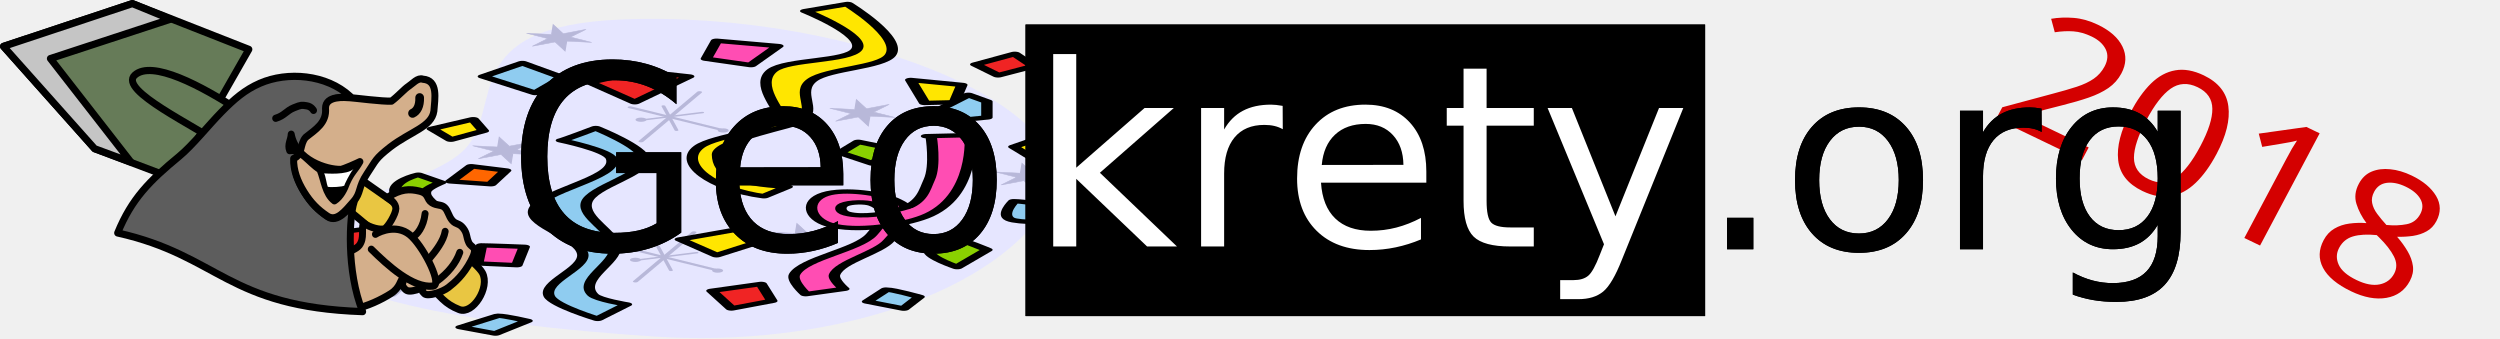
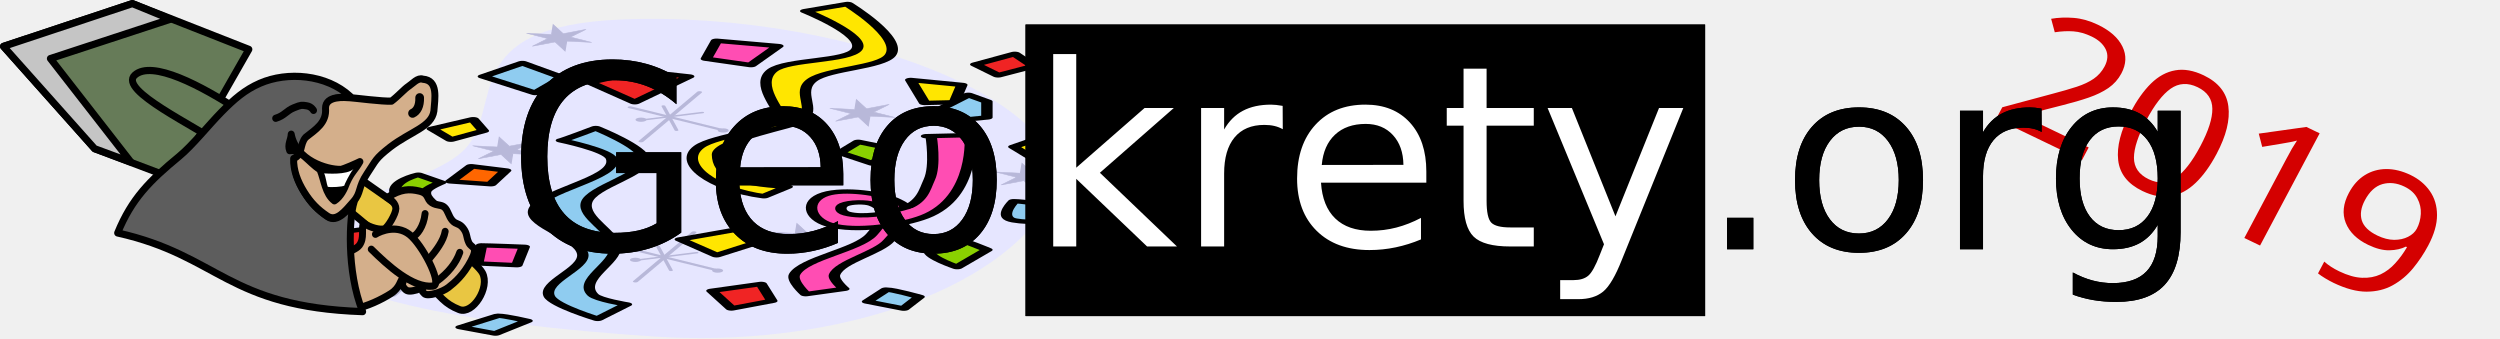
<svg xmlns="http://www.w3.org/2000/svg" version="1.0" width="305.36" height="41.296" id="svg2">
  <defs id="defs4">
    </defs>
  <text xml:space="preserve" style="font-style:normal;font-weight:normal;line-height:0%;font-family:sans-serif;letter-spacing:0px;word-spacing:0px;fill:#000000;fill-opacity:1;stroke:none" x="207.646" y="-98.561" id="text3753" transform="matrix(0.9598712,0.4613252,-0.4408197,0.8299434,0,0)">
-     <tspan id="tspan3755" x="207.646" y="-98.561" style="font-size:23.136px;line-height:1.25;font-family:sans-serif;fill:#d40000">2018</tspan>
+     <tspan id="tspan3755" x="207.646" y="-98.561" style="font-size:23.136px;line-height:1.25;font-family:sans-serif;fill:#d40000">2019</tspan>
  </text>
  <g id="g3832" transform="matrix(0.03451292,0,0,0.01313054,37.24949,0.2215884)">
    <path id="path3873" d="M 1119.271,164.475 C 1960.652,73.882 2844.431,1056.429 2620.409,1928.97 2407.057,2759.95 1819.984,3215.733 1237.782,3114.079 570.732,2997.612 1.278,2746.534 0.001,2238.416 -0.868,1892.664 449.944,1694.95 566.22,1369.336 706.422,976.721 534.364,227.453 1119.271,164.475 Z" style="fill:#e6e6ff;fill-opacity:1;stroke:none" />
    <g transform="matrix(2.744273,0,0,2.744273,-2146.363,477.7663)" id="g3837">
      <path id="path3839" d="m 1194.307,658.536 115.359,74.644" style="fill:#b8b8d9;fill-opacity:1;stroke:#b8b8d9;stroke-width:6.567;stroke-linecap:round;stroke-linejoin:round;stroke-miterlimit:4;stroke-dasharray:none;stroke-opacity:1" />
      <path id="path3841" d="m 1283.795,607.218 -75.492,166.677" style="fill:#b8b8d9;fill-opacity:1;stroke:#b8b8d9;stroke-width:6.567;stroke-linecap:round;stroke-linejoin:round;stroke-miterlimit:4;stroke-dasharray:none;stroke-opacity:1" />
      <path id="path3843" d="m 1237.143,654.295 16.965,81.854" style="fill:#b8b8d9;fill-opacity:1;stroke:#b8b8d9;stroke-width:4.967;stroke-linecap:round;stroke-linejoin:round;stroke-miterlimit:4;stroke-dasharray:none;stroke-opacity:1" />
      <path id="path3845" d="m 1287.188,676.349 -72.948,23.75" style="fill:#b8b8d9;fill-opacity:1;stroke:#b8b8d9;stroke-width:4.967;stroke-linecap:round;stroke-linejoin:round;stroke-miterlimit:4;stroke-dasharray:none;stroke-opacity:1" />
      <circle transform="translate(-521.6612,4.241148)" id="path3847" style="fill:#b8b8d9;fill-opacity:1;stroke:#b8b8d9;stroke-width:4.967;stroke-linecap:round;stroke-linejoin:round;stroke-miterlimit:4;stroke-dasharray:none;stroke-dashoffset:0;stroke-opacity:1" cx="1729.964" cy="696.282" r="4.665" />
      <circle style="fill:#b8b8d9;fill-opacity:1;stroke:#b8b8d9;stroke-width:4.967;stroke-linecap:round;stroke-linejoin:round;stroke-miterlimit:4;stroke-dasharray:none;stroke-dashoffset:0;stroke-opacity:1" id="path3849" transform="translate(-415.6325,40.71502)" cx="1729.964" cy="696.282" r="4.665" />
    </g>
    <g transform="matrix(2.744273,0,0,2.744273,-2126.611,-825.8533)" id="g3851">
      <path style="fill:#b8b8d9;fill-opacity:1;stroke:#b8b8d9;stroke-width:6.567;stroke-linecap:round;stroke-linejoin:round;stroke-miterlimit:4;stroke-dasharray:none;stroke-opacity:1" d="m 1194.307,658.536 115.359,74.644" id="path3853" />
      <path style="fill:#b8b8d9;fill-opacity:1;stroke:#b8b8d9;stroke-width:6.567;stroke-linecap:round;stroke-linejoin:round;stroke-miterlimit:4;stroke-dasharray:none;stroke-opacity:1" d="m 1283.795,607.218 -75.492,166.677" id="path3855" />
      <path style="fill:#b8b8d9;fill-opacity:1;stroke:#b8b8d9;stroke-width:4.967;stroke-linecap:round;stroke-linejoin:round;stroke-miterlimit:4;stroke-dasharray:none;stroke-opacity:1" d="m 1237.143,654.295 16.965,81.854" id="path3857" />
      <path style="fill:#b8b8d9;fill-opacity:1;stroke:#b8b8d9;stroke-width:4.967;stroke-linecap:round;stroke-linejoin:round;stroke-miterlimit:4;stroke-dasharray:none;stroke-opacity:1" d="m 1287.188,676.349 -72.948,23.75" id="path3859" />
      <circle style="fill:#b8b8d9;fill-opacity:1;stroke:#b8b8d9;stroke-width:4.967;stroke-linecap:round;stroke-linejoin:round;stroke-miterlimit:4;stroke-dasharray:none;stroke-dashoffset:0;stroke-opacity:1" id="path3861" transform="translate(-521.6612,4.241148)" cx="1729.964" cy="696.282" r="4.665" />
      <circle transform="translate(-415.6325,40.71502)" id="path3863" style="fill:#b8b8d9;fill-opacity:1;stroke:#b8b8d9;stroke-width:4.967;stroke-linecap:round;stroke-linejoin:round;stroke-miterlimit:4;stroke-dasharray:none;stroke-dashoffset:0;stroke-opacity:1" cx="1729.964" cy="696.282" r="4.665" />
    </g>
    <path id="path2987" d="m 1772.299,85.928 147.955,-65.758 c 0,0 198.026,316.723 151.243,476.745 -33.627,115.022 -219.943,124.332 -276.183,230.153 -59.969,112.837 18.504,270.061 -38.633,381.396 -25.782,50.238 -298.076,172.891 -296.733,313.172 1.813,189.335 67.475,275.401 246.592,298.376 l -82.197,88.773 c -182.228,-63.394 -308.042,-306.368 -230.153,-458.661 58.623,-114.622 276.185,-150.308 286.047,-284.403 3.888,-52.869 -90.085,-299.724 -26.303,-427.426 C 1707.312,531.423 1922.604,556.514 1953.133,441.021 1987.079,312.603 1772.299,85.928 1772.299,85.928 Z" style="fill:#ffe600;fill-opacity:1;stroke:#000000;stroke-width:40.341;stroke-linecap:round;stroke-linejoin:round;stroke-miterlimit:4;stroke-dasharray:none;stroke-opacity:1" />
    <path id="path2989" d="m 907.582,1289.298 c 13.152,-6.576 121.652,-115.076 121.652,-115.076 0,0 166.801,175.043 170.97,286.047 5.702,151.833 -187.128,256.682 -203.849,407.699 -15.533,140.288 97.097,269.924 101.925,410.987 5.177,151.266 -134.531,306.39 -78.909,447.154 18.124,45.867 118.364,88.773 118.364,88.773 l -101.925,134.804 c 0,0 -153.523,-121.75 -170.971,-210.425 -26.305,-133.694 126.267,-255.232 118.364,-391.26 -8.455,-145.534 -182.01,-255.55 -174.258,-401.123 9.918,-186.244 302.951,-302.032 276.183,-486.608 -11.792,-81.31 -177.546,-170.97 -177.546,-170.97 z" style="fill:#8fccf0;fill-opacity:1;stroke:#000000;stroke-width:40.341;stroke-linecap:round;stroke-linejoin:round;stroke-miterlimit:4;stroke-dasharray:none;stroke-opacity:1" />
    <path id="path2993" d="m 2143.831,727.068 180.834,46.031 -26.303,161.107 -105.213,6.576 z" style="fill:#ffe600;fill-opacity:1;stroke:#000000;stroke-width:40.341;stroke-linecap:round;stroke-linejoin:round;stroke-miterlimit:4;stroke-dasharray:none;stroke-opacity:1" />
    <path id="path2995" d="m 2347.68,865.159 65.758,62.47 v 147.955 l -141.379,36.167 -13.152,-128.228 z" style="fill:#8fccf0;fill-opacity:1;stroke:#000000;stroke-width:40.341;stroke-linecap:round;stroke-linejoin:round;stroke-miterlimit:4;stroke-dasharray:none;stroke-opacity:1" />
    <path id="path2997" d="m 2373.983,582.4 138.092,-98.637 65.758,115.076 -124.94,85.485 z" style="fill:#f02424;fill-opacity:1;stroke:#000000;stroke-width:40.341;stroke-linecap:round;stroke-linejoin:round;stroke-miterlimit:4;stroke-dasharray:none;stroke-opacity:1" />
    <path id="path2999" d="m 2620.576,1246.555 95.349,108.501 -141.379,98.637 -65.758,-105.213 z" style="fill:#ffe600;fill-opacity:1;stroke:#000000;stroke-width:40.341;stroke-linecap:round;stroke-linejoin:round;stroke-miterlimit:4;stroke-dasharray:none;stroke-opacity:1" />
    <path id="path3001" d="m 2886.895,1286.01 138.092,65.758 -98.637,144.667 -118.364,-98.637 z" style="fill:#ff6600;fill-opacity:1;stroke:#000000;stroke-width:40.341;stroke-linecap:round;stroke-linejoin:round;stroke-miterlimit:4;stroke-dasharray:none;stroke-opacity:1" />
    <path id="path3003" d="m 1456.661,362.111 217.001,49.318 -95.349,177.546 -157.819,-59.182 z" style="fill:#ff4db3;fill-opacity:1;stroke:#000000;stroke-width:40.341;stroke-linecap:round;stroke-linejoin:round;stroke-miterlimit:4;stroke-dasharray:none;stroke-opacity:1" />
    <path id="path3005" d="m 1187.053,644.87 170.97,49.319 -190.698,240.016 -157.819,-184.122 z" style="fill:#f02424;fill-opacity:1;stroke:#000000;stroke-width:40.341;stroke-linecap:round;stroke-linejoin:round;stroke-miterlimit:4;stroke-dasharray:none;stroke-opacity:1" />
    <path id="path3007" d="M 769.491,569.249 910.87,704.053 815.521,848.72 631.399,694.189 Z" style="fill:#8fccf0;fill-opacity:1;stroke:#000000;stroke-width:40.341;stroke-linecap:round;stroke-linejoin:round;stroke-miterlimit:4;stroke-dasharray:none;stroke-opacity:1" />
    <path id="path3009" d="M 595.232,1092.024 631.399,1200.525 516.323,1282.722 450.565,1180.797 Z" style="fill:#ffe600;fill-opacity:1;stroke:#000000;stroke-width:40.341;stroke-linecap:round;stroke-linejoin:round;stroke-miterlimit:4;stroke-dasharray:none;stroke-opacity:1" />
    <path id="path3011" d="m 588.657,1529.314 121.652,39.455 -52.606,128.228 -141.379,-26.303 z" style="fill:#ff6600;fill-opacity:1;stroke:#000000;stroke-width:40.341;stroke-linecap:round;stroke-linejoin:round;stroke-miterlimit:4;stroke-dasharray:none;stroke-opacity:1" />
    <path id="path3013" d="m 401.247,1608.224 78.909,72.334 c 0,0 -47.428,50.082 -52.606,82.197 -9.182,56.946 34.79,110.552 42.743,167.683 5.593,40.178 -12.293,84.198 3.288,121.652 12.502,30.053 67.371,70.684 67.371,70.684 l -72.264,88.757 c 0,0 -50.047,-53.944 -64.128,-87.148 -15.39,-36.289 -11.072,-78.142 -19.752,-116.592 -17.692,-78.369 -52.818,-111.337 -65.738,-231.884 -11.891,-110.954 82.177,-167.683 82.177,-167.683 z" style="fill:#8ad100;fill-opacity:1;stroke:#000000;stroke-width:40.341;stroke-linecap:round;stroke-linejoin:round;stroke-miterlimit:4;stroke-dasharray:none;stroke-opacity:1" />
    <path id="path3015" d="m 276.307,2091.544 72.334,118.364 -207.137,95.349 v -167.683 z" style="fill:#f02424;fill-opacity:1;stroke:#000000;stroke-width:40.341;stroke-linecap:round;stroke-linejoin:round;stroke-miterlimit:4;stroke-dasharray:none;stroke-opacity:1" />
    <path id="path3017" d="m 624.824,2265.802 c 26.303,0 151.243,13.152 151.243,13.152 l -26.303,170.97 -138.092,-16.439 z" style="fill:#ff4db3;fill-opacity:1;stroke:#000000;stroke-width:40.341;stroke-linecap:round;stroke-linejoin:round;stroke-miterlimit:4;stroke-dasharray:none;stroke-opacity:1" />
    <path id="path3019" d="m 1328.433,2209.908 213.713,-98.637 52.606,131.516 -138.092,115.076 z" style="fill:#ffe600;fill-opacity:1;stroke:#000000;stroke-width:40.341;stroke-linecap:round;stroke-linejoin:round;stroke-miterlimit:4;stroke-dasharray:none;stroke-opacity:1" />
    <path id="path3021" d="m 1958.065,1302.449 120.008,64.114 -69.046,138.092 -115.076,-100.281 z" style="fill:#8ad100;fill-opacity:1;stroke:#000000;stroke-width:40.341;stroke-linecap:round;stroke-linejoin:round;stroke-miterlimit:4;stroke-dasharray:none;stroke-opacity:1" />
    <path id="path3023" d="m 1614.48,2624.183 37.811,157.858 -143.064,70.641 -68.962,-164.421 z" style="fill:#f02424;fill-opacity:1;stroke:#000000;stroke-width:40.341;stroke-linecap:round;stroke-linejoin:round;stroke-miterlimit:4;stroke-dasharray:none;stroke-opacity:1" />
    <path style="fill:#8fccf0;fill-opacity:1;stroke:#000000;stroke-width:40.341;stroke-linecap:round;stroke-linejoin:round;stroke-miterlimit:4;stroke-dasharray:none;stroke-opacity:1" d="m 2508.787,1854.816 c 26.303,0 113.405,29.315 144.659,69.115 35.612,45.349 -1.613,123.237 -1.613,123.237 0,0 -126.797,11.17 -156.197,-24.669 -35.559,-43.347 13.152,-167.683 13.152,-167.683 z" id="path3793" />
    <path id="path3795" d="m 2298.435,2206.596 c 26.303,0 115.031,100.389 115.031,100.389 l -105.31,161.095 c 0,0 -101.27,-90.057 -98.588,-149.764 2.135,-47.536 88.867,-111.719 88.867,-111.719 z" style="fill:#8ad100;fill-opacity:1;stroke:#000000;stroke-width:40.341;stroke-linecap:round;stroke-linejoin:round;stroke-miterlimit:4;stroke-dasharray:none;stroke-opacity:1" />
    <path style="fill:#8fccf0;fill-opacity:1;stroke:#000000;stroke-width:40.341;stroke-linecap:round;stroke-linejoin:round;stroke-miterlimit:4;stroke-dasharray:none;stroke-opacity:1" d="m 2056.74,2676.81 c 26.303,0 116.677,67.469 116.677,67.469 l -54.285,110.069 -128.216,-65.819 z" id="path3797" />
    <path id="path3799" d="m 682.474,2920.139 c 26.303,0 103.51,47.717 103.51,47.717 l -111.894,118.299 -121.632,-59.235 z" style="fill:#8fccf0;fill-opacity:1;stroke:#000000;stroke-width:40.341;stroke-linecap:round;stroke-linejoin:round;stroke-miterlimit:4;stroke-dasharray:none;stroke-opacity:1" />
    <g transform="matrix(2.744273,0,0,2.744273,98.76037,10.3068)" id="g3809">
      <path style="fill:#ff4db3;fill-opacity:1;stroke:#000000;stroke-width:14.7;stroke-linecap:round;stroke-linejoin:round;stroke-miterlimit:4;stroke-dasharray:none;stroke-opacity:1" d="m 765.582,451.681 56.31,-3.594 c 0,0 7.551,209.651 -58.707,276.76 -29.338,29.715 -88.857,52.688 -122.206,27.556 -27.793,-20.945 -32.762,-81.997 -5.99,-104.234 24.365,-20.238 73.632,-2.858 92.253,22.764 7.253,9.98 9.715,12.071 10.732,24.271 0.502,6.016 -0.73,21.228 -2.054,34.169 -0.715,6.989 -1.456,13.315 -1.966,17.172 -3.527,26.694 -9.427,35.701 -16.297,57.377 -13.803,43.548 -63.93,72.233 -70.688,117.413 -2.436,16.285 11.981,47.924 11.981,47.924 l -49.122,17.971 c 0,0 -19.172,-44.729 -14.377,-67.093 11.739,-54.749 81.691,-82.279 99.442,-135.385 10.888,-32.576 26.118,-79.398 1.198,-103.036 -9.001,-8.538 -29.211,-7.144 -37.141,2.396 -6.428,7.733 -4.596,24.118 3.594,29.952 19.969,14.226 53.518,0.665 71.886,-15.575 26.304,-23.258 28.588,-64.874 34.745,-99.442 8.545,-47.974 2.396,-146.167 2.396,-146.167 l -5.242,-1.348 z" id="path2991" />
      <path style="fill:#ff4db3;fill-opacity:1;stroke:#ff4db3;stroke-width:13.615;stroke-linecap:butt;stroke-linejoin:miter;stroke-miterlimit:4;stroke-dasharray:none;stroke-opacity:1" d="m 706.907,729.506 14.512,-6.789 19.261,-13.747 -3.577,18.913 -21.101,12.769 -11.503,3.338 1.001,-6.888 z" id="path3801" />
    </g>
    <g transform="matrix(2.744273,0,0,2.744273,-3002.274,609.4451)" id="g3825">
      <path style="fill:#b8b8d9;fill-opacity:1;stroke:#b8b8d9;stroke-width:6.567;stroke-linecap:round;stroke-linejoin:round;stroke-miterlimit:4;stroke-dasharray:none;stroke-opacity:1" d="m 1194.307,658.536 115.359,74.644" id="path3813" />
      <path style="fill:#b8b8d9;fill-opacity:1;stroke:#b8b8d9;stroke-width:6.567;stroke-linecap:round;stroke-linejoin:round;stroke-miterlimit:4;stroke-dasharray:none;stroke-opacity:1" d="m 1283.795,607.218 -75.492,166.677" id="path3815" />
      <path style="fill:#b8b8d9;fill-opacity:1;stroke:#b8b8d9;stroke-width:4.967;stroke-linecap:round;stroke-linejoin:round;stroke-miterlimit:4;stroke-dasharray:none;stroke-opacity:1" d="m 1237.143,654.295 16.965,81.854" id="path3817" />
      <path style="fill:#b8b8d9;fill-opacity:1;stroke:#b8b8d9;stroke-width:4.967;stroke-linecap:round;stroke-linejoin:round;stroke-miterlimit:4;stroke-dasharray:none;stroke-opacity:1" d="m 1287.188,676.349 -72.948,23.75" id="path3819" />
      <circle style="fill:#b8b8d9;fill-opacity:1;stroke:#b8b8d9;stroke-width:4.967;stroke-linecap:round;stroke-linejoin:round;stroke-miterlimit:4;stroke-dasharray:none;stroke-dashoffset:0;stroke-opacity:1" id="path3821" transform="translate(-521.6612,4.241148)" cx="1729.964" cy="696.282" r="4.665" />
      <circle transform="translate(-415.6325,40.71502)" id="path3823" style="fill:#b8b8d9;fill-opacity:1;stroke:#b8b8d9;stroke-width:4.967;stroke-linecap:round;stroke-linejoin:round;stroke-miterlimit:4;stroke-dasharray:none;stroke-dashoffset:0;stroke-opacity:1" cx="1729.964" cy="696.282" r="4.665" />
    </g>
    <path transform="matrix(2.744273,0,0,2.744273,-3687.004,97.5439)" d="m 1993.099,804.715 -12.505,-30.114 -29.422,14.564 19.827,-25.887 -27.324,-18.198 32.332,4.227 2.098,-32.762 12.505,30.114 29.422,-14.564 -19.827,25.887 27.324,18.198 -32.332,-4.227 z" id="path3833" style="fill:#b8b8d9;fill-opacity:1;stroke:#b8b8d9;stroke-width:1.6;stroke-linecap:butt;stroke-linejoin:miter;stroke-miterlimit:4;stroke-dasharray:none;stroke-dashoffset:0;stroke-opacity:1" />
    <path style="fill:#b8b8d9;fill-opacity:1;stroke:#b8b8d9;stroke-width:1.6;stroke-linecap:butt;stroke-linejoin:miter;stroke-miterlimit:4;stroke-dasharray:none;stroke-dashoffset:0;stroke-opacity:1" id="path3865" d="m 1993.099,804.715 -12.505,-30.114 -29.422,14.564 19.827,-25.887 -27.324,-18.198 32.332,4.227 2.098,-32.762 12.505,30.114 29.422,-14.564 -19.827,25.887 27.324,18.198 -32.332,-4.227 z" transform="matrix(2.744273,0,0,2.744273,-2890.347,-462.0908)" />
    <path transform="matrix(2.744273,0,0,2.744273,-3476.318,-1054.645)" d="m 1993.099,804.715 -12.505,-30.114 -29.422,14.564 19.827,-25.887 -27.324,-18.198 32.332,4.227 2.098,-32.762 12.505,30.114 29.422,-14.564 -19.827,25.887 27.324,18.198 -32.332,-4.227 z" id="path3867" style="fill:#b8b8d9;fill-opacity:1;stroke:#b8b8d9;stroke-width:1.6;stroke-linecap:butt;stroke-linejoin:miter;stroke-miterlimit:4;stroke-dasharray:none;stroke-dashoffset:0;stroke-opacity:1" />
    <path style="fill:#b8b8d9;fill-opacity:1;stroke:#b8b8d9;stroke-width:1.6;stroke-linecap:butt;stroke-linejoin:miter;stroke-miterlimit:4;stroke-dasharray:none;stroke-dashoffset:0;stroke-opacity:1" id="path3869" d="m 1993.099,804.715 -12.505,-30.114 -29.422,14.564 19.827,-25.887 -27.324,-18.198 32.332,4.227 2.098,-32.762 12.505,30.114 29.422,-14.564 -19.827,25.887 27.324,18.198 -32.332,-4.227 z" transform="matrix(2.744273,0,0,2.744273,-4740.434,-705.6965)" />
    <path transform="matrix(2.744273,0,0,2.744273,-4549.5,-1752.543)" d="m 1993.099,804.715 -12.505,-30.114 -29.422,14.564 19.827,-25.887 -27.324,-18.198 32.332,4.227 2.098,-32.762 12.505,30.114 29.422,-14.564 -19.827,25.887 27.324,18.198 -32.332,-4.227 z" id="path3871" style="fill:#b8b8d9;fill-opacity:1;stroke:#b8b8d9;stroke-width:1.6;stroke-linecap:butt;stroke-linejoin:miter;stroke-miterlimit:4;stroke-dasharray:none;stroke-dashoffset:0;stroke-opacity:1" />
  </g>
  <g id="g3042" transform="translate(-2.389317,-0.3841274)">
    <g transform="matrix(1.354079,0,0,1.34493,40.48273,95.52457)" id="g2490">
      <rect style="fill:#000000;fill-opacity:1;fill-rule:nonzero;stroke:none" id="rect3251" y="-68.512" x="64.376" height="26.478" width="61.3" />
      <path style="font-style:normal;font-weight:normal;font-size:22.949px;font-family:'Bitstream Vera Sans';fill:#000000;fill-opacity:1;stroke:none" d="m 31.102,-50.457 v -4.567 h -3.655 v -1.89 h 5.87 v 7.3 c -0.864,0.63 -1.816,1.107 -2.857,1.429 -1.041,0.323 -2.152,0.484 -3.333,0.484 -2.584,-10e-7 -4.605,-0.776 -6.063,-2.329 -1.458,-1.553 -2.187,-3.715 -2.187,-6.486 -1e-6,-2.779 0.729,-4.944 2.187,-6.497 1.458,-1.553 3.479,-2.329 6.063,-2.329 1.078,1.7e-5 2.102,0.137 3.073,0.41 0.971,0.273 1.866,0.676 2.686,1.207 v 2.449 c -0.827,-0.721 -1.706,-1.264 -2.636,-1.629 -0.93,-0.364 -1.909,-0.547 -2.935,-0.547 -2.023,1.7e-5 -3.542,0.581 -4.557,1.742 -1.015,1.162 -1.523,2.893 -1.523,5.193 -4e-6,2.293 0.508,4.02 1.523,5.182 1.015,1.162 2.534,1.742 4.557,1.742 0.79,10e-7 1.495,-0.07 2.115,-0.211 0.62,-0.14 1.178,-0.359 1.672,-0.655 z m 16.833,-4.476 v 1.025 h -9.369 c 0.089,1.443 0.511,2.542 1.268,3.297 0.757,0.755 1.811,1.133 3.162,1.133 0.783,1e-6 1.541,-0.099 2.276,-0.296 0.735,-0.197 1.464,-0.493 2.187,-0.888 v 1.982 c -0.731,0.319 -1.48,0.562 -2.248,0.729 -0.768,0.167 -1.547,0.251 -2.337,0.251 -1.979,-10e-7 -3.546,-0.592 -4.701,-1.777 -1.155,-1.184 -1.733,-2.786 -1.733,-4.806 -10e-7,-2.088 0.548,-3.745 1.645,-4.971 1.096,-1.226 2.575,-1.839 4.435,-1.839 1.669,1.3e-5 2.988,0.552 3.959,1.657 0.971,1.105 1.456,2.606 1.456,4.504 z m -2.038,-0.615 c -0.015,-1.146 -0.327,-2.061 -0.936,-2.745 -0.609,-0.683 -1.416,-1.025 -2.42,-1.025 -1.137,1.2e-5 -2.047,0.33 -2.73,0.991 -0.683,0.661 -1.076,1.591 -1.179,2.79 l 7.265,-0.011 z m 10.189,-3.77 c -1.093,1.2e-5 -1.957,0.438 -2.591,1.315 -0.635,0.877 -0.952,2.078 -0.952,3.604 -3e-6,1.526 0.316,2.728 0.947,3.604 0.631,0.877 1.497,1.315 2.597,1.315 1.085,1e-6 1.945,-0.44 2.58,-1.321 0.635,-0.881 0.952,-2.08 0.952,-3.599 -1e-5,-1.511 -0.317,-2.709 -0.952,-3.593 -0.635,-0.884 -1.495,-1.327 -2.58,-1.327 z m 0,-1.777 c 1.772,1.3e-5 3.164,0.592 4.175,1.777 1.011,1.184 1.517,2.824 1.517,4.92 -1.2e-5,2.088 -0.506,3.726 -1.517,4.914 -1.011,1.188 -2.403,1.782 -4.175,1.782 -1.779,-10e-7 -3.173,-0.594 -4.181,-1.782 -1.008,-1.188 -1.512,-2.826 -1.512,-4.914 -10e-7,-2.095 0.504,-3.735 1.512,-4.92 1.008,-1.184 2.401,-1.777 4.181,-1.777 z" id="text2383" />
      <path style="font-style:normal;font-weight:normal;font-size:40px;font-family:'Bitstream Vera Sans';fill:#ffffff;fill-opacity:1;stroke:none" d="m 66.871,-65.831 h 2.078 v 10.321 l 6.166,-5.424 h 2.639 l -6.671,5.885 6.952,6.693 h -2.695 l -6.39,-6.143 v 6.143 h -2.078 z m 20.709,6.828 c -0.232,-0.135 -0.485,-0.234 -0.758,-0.298 -0.273,-0.064 -0.575,-0.095 -0.904,-0.095 -1.168,10e-6 -2.065,0.38 -2.69,1.14 -0.625,0.76 -0.938,1.851 -0.938,3.274 v 6.626 h -2.078 v -12.578 h 2.078 v 1.954 c 0.434,-0.764 1,-1.331 1.696,-1.701 0.696,-0.371 1.542,-0.556 2.538,-0.556 0.142,2e-5 0.299,0.009 0.472,0.028 0.172,0.019 0.363,0.047 0.573,0.084 z m 12.949,3.841 v 1.011 h -9.501 c 0.09,1.423 0.518,2.506 1.286,3.251 0.767,0.745 1.836,1.117 3.206,1.117 0.794,0 1.563,-0.097 2.308,-0.292 0.745,-0.195 1.484,-0.487 2.218,-0.876 v 1.954 c -0.741,0.314 -1.501,0.554 -2.28,0.719 -0.779,0.165 -1.569,0.247 -2.37,0.247 -2.007,0 -3.596,-0.584 -4.767,-1.752 -1.172,-1.168 -1.758,-2.748 -1.758,-4.739 -10e-7,-2.059 0.556,-3.693 1.668,-4.902 1.112,-1.209 2.611,-1.814 4.498,-1.814 1.692,2e-5 3.03,0.545 4.015,1.634 0.985,1.089 1.477,2.57 1.477,4.442 z m -2.066,-0.606 c -0.015,-1.131 -0.331,-2.033 -0.949,-2.707 -0.618,-0.674 -1.436,-1.011 -2.454,-1.011 -1.153,1e-5 -2.076,0.326 -2.768,0.977 -0.693,0.651 -1.091,1.569 -1.196,2.751 z m 7.502,-8.737 v 3.571 h 4.256 v 1.606 h -4.256 v 6.828 c 0,1.026 0.14,1.685 0.421,1.977 0.281,0.292 0.852,0.438 1.713,0.438 h 2.123 v 1.729 h -2.123 c -1.595,0 -2.695,-0.298 -3.302,-0.893 -0.606,-0.595 -0.91,-1.679 -0.91,-3.251 v -6.828 h -1.516 v -1.606 h 1.516 v -3.571 z m 12.219,17.317 c -0.584,1.497 -1.153,2.474 -1.707,2.931 -0.554,0.457 -1.295,0.685 -2.224,0.685 h -1.651 v -1.729 h 1.213 c 0.569,0 1.011,-0.135 1.325,-0.404 0.314,-0.27 0.663,-0.906 1.044,-1.909 l 0.371,-0.943 -5.087,-12.376 h 2.19 l 3.931,9.838 3.931,-9.838 h 2.19 z" id="text2479" />
      <path style="font-style:normal;font-weight:normal;font-size:23px;font-family:'Bitstream Vera Sans';fill:#000000;fill-opacity:1;stroke:none" d="m 127.656,-50.958 h 2.37 v 2.853 h -2.37 z m 11.904,-8.277 c -1.108,1e-5 -1.984,0.432 -2.628,1.297 -0.644,0.865 -0.966,2.05 -0.966,3.554 -1e-5,1.505 0.32,2.69 0.96,3.554 0.64,0.865 1.518,1.297 2.634,1.297 1.101,0 1.973,-0.434 2.617,-1.303 0.644,-0.868 0.966,-2.051 0.966,-3.549 -2e-5,-1.49 -0.322,-2.671 -0.966,-3.543 -0.644,-0.872 -1.516,-1.308 -2.617,-1.308 z m 0,-1.752 c 1.797,1e-5 3.208,0.584 4.234,1.752 1.026,1.168 1.539,2.785 1.539,4.852 -2e-5,2.059 -0.513,3.674 -1.539,4.846 -1.026,1.172 -2.437,1.758 -4.234,1.758 -1.804,0 -3.218,-0.586 -4.24,-1.758 -1.022,-1.172 -1.533,-2.787 -1.533,-4.846 0,-2.066 0.511,-3.684 1.533,-4.852 1.022,-1.168 2.435,-1.752 4.24,-1.752 z m 16.475,2.235 c -0.232,-0.135 -0.485,-0.234 -0.758,-0.298 -0.273,-0.064 -0.575,-0.095 -0.904,-0.095 -1.168,1e-5 -2.065,0.38 -2.69,1.14 -0.625,0.76 -0.938,1.851 -0.938,3.274 v 6.626 h -2.078 v -12.578 h 2.078 v 1.954 c 0.434,-0.764 1,-1.331 1.696,-1.701 0.696,-0.371 1.542,-0.556 2.538,-0.556 0.142,1e-5 0.299,0.009 0.472,0.028 0.172,0.019 0.363,0.047 0.573,0.084 l 0.011,2.123 z m 10.467,4.211 c -1e-5,-1.497 -0.309,-2.658 -0.927,-3.481 -0.618,-0.824 -1.484,-1.235 -2.6,-1.235 -1.108,1e-5 -1.971,0.412 -2.589,1.235 -0.618,0.824 -0.927,1.984 -0.927,3.481 -1e-5,1.49 0.309,2.647 0.927,3.47 0.618,0.824 1.481,1.235 2.589,1.235 1.116,0 1.982,-0.412 2.6,-1.235 0.618,-0.824 0.926,-1.98 0.927,-3.47 z m 2.066,4.874 c -2e-5,2.141 -0.475,3.734 -1.426,4.779 -0.951,1.044 -2.407,1.567 -4.369,1.567 -0.726,-5e-6 -1.411,-0.054 -2.055,-0.163 -0.644,-0.109 -1.269,-0.275 -1.875,-0.5 v -2.01 c 0.606,0.329 1.205,0.573 1.797,0.73 0.591,0.157 1.194,0.236 1.808,0.236 1.355,-1e-5 2.37,-0.354 3.043,-1.061 0.674,-0.708 1.011,-1.776 1.011,-3.206 v -1.022 c -0.427,0.741 -0.973,1.295 -1.64,1.662 -0.666,0.367 -1.464,0.55 -2.392,0.55 -1.542,0 -2.785,-0.588 -3.729,-1.763 -0.943,-1.175 -1.415,-2.733 -1.415,-4.672 0,-1.947 0.472,-3.508 1.415,-4.683 0.943,-1.175 2.186,-1.763 3.729,-1.763 0.928,1e-5 1.726,0.183 2.392,0.55 0.666,0.367 1.213,0.921 1.64,1.662 v -1.909 h 2.066 z" id="text2483" />
    </g>
    <g transform="matrix(0.3020548,0,0,0.3123495,65.15098,5.452332)" id="g15767">
      <polygon id="polygon2819" points="151.073,106.766 151.143,106.696 " class="fil59" style="fill:#ffffff;fill-rule:nonzero;stroke-linecap:round;stroke-linejoin:round" transform="matrix(1.802089,-0.1634812,0.1634812,1.802089,-298.8125,-111.4466)" />
      <polygon id="polygon2821" points="152.06,107.049 151.955,106.908 " class="fil59" style="fill:#ffffff;fill-rule:nonzero;stroke-linecap:round;stroke-linejoin:round" transform="matrix(1.802089,-0.1634812,0.1634812,1.802089,-298.8125,-111.4466)" />
      <polygon id="polygon2823" points="147.545,117.914 147.686,117.844 " class="fil59" style="fill:#ffffff;fill-rule:nonzero;stroke-linecap:round;stroke-linejoin:round" transform="matrix(1.802089,-0.1634812,0.1634812,1.802089,-298.8125,-111.4466)" />
      <path style="fill:#e9c642;fill-opacity:1;fill-rule:evenodd;stroke:#000000;stroke-width:2.815;stroke-linecap:round;stroke-linejoin:round;stroke-miterlimit:4;stroke-dasharray:none;stroke-opacity:1" d="m -79.438,41.735 c 14.167,10.523 62.44,41.11 66.718,48.714 3.211,5.707 -3.893,16.477 -9.351,14.384 -11.732,-4.499 -6.467,-10.177 -55.86,-47.492" id="path2825" />
      <path style="fill:#d4af8b;fill-opacity:1;fill-rule:evenodd;stroke:#000000;stroke-width:2.815;stroke-linecap:round;stroke-linejoin:round;stroke-miterlimit:4;stroke-dasharray:none;stroke-opacity:1" d="m -77.634,85.69 c 2.409,-1.227 12.939,-3.118 15.153,-5.983 2.214,-2.864 0.674,-6.332 1.683,-8.742 2.589,1.879 7.006,2.912 8.503,2.265 1.404,-0.606 4.566,-5.813 4.591,-7.859 0.026,-2.046 -2.109,-3.609 -3.452,-4.365 5.519,-3.453 9.024,-3.412 12.958,-2.509 3.934,0.903 2.802,3.172 4.993,4.513 2.138,1.308 3.855,0.634 5.237,1.903 1.381,1.269 1.591,3.419 3.1,5.079 1.546,1.7 2.699,0.911 4.403,3.024 1.704,2.113 1.153,3.302 2.266,5.649 1.113,2.347 4.011,1.233 0.9,7.024 -3.017,5.615 -6.636,8.594 -9.13,10.476 -2.556,1.929 -8.417,3.644 -9.712,2.465 -1.544,-1.406 -0.879,-1.291 -0.428,-2.663 -1.25,0.509 -1.909,1.111 -4.285,1.507 -2.376,0.396 -2.905,-0.276 -3.882,-1.52 -0.977,-1.243 1.212,-4.106 -0.025,-3.454 -1.237,0.652 -1.104,3.7 -4.922,6.062 -3.818,2.362 -9.784,5.127 -14.572,5.921 -4.788,0.794 -7.819,-2.342 -10.02,-2.394" id="path2827" />
      <path style="fill:none;stroke:#000000;stroke-width:2.815;stroke-linecap:round;stroke-linejoin:round;stroke-miterlimit:4;stroke-dasharray:none;stroke-opacity:1" d="m -57.646,81.236 c 6.501,6.194 16.721,15.316 24.958,14.417 3.833,-0.417 -3.065,-14.002 -8.507,-19.288 -5.442,-5.287 -12.765,-2.221 -14.765,-0.983" id="path2829" />
      <path style="fill:none;stroke:#000000;stroke-width:2.815;stroke-linecap:round;stroke-linejoin:round;stroke-miterlimit:4;stroke-dasharray:none;stroke-opacity:1" d="m -40.681,76.213 c 1.421,-0.482 4.23,-3.726 4.79,-8.881" id="path2831" />
      <path style="fill:none;stroke:#000000;stroke-width:2.815;stroke-linecap:round;stroke-linejoin:round;stroke-miterlimit:4;stroke-dasharray:none;stroke-opacity:1" d="m -34.332,85.085 c 2.8,-3.154 5.977,-7.205 6.566,-10.815" id="path2833" />
      <path style="fill:none;stroke:#000000;stroke-width:2.815;stroke-linecap:round;stroke-linejoin:round;stroke-miterlimit:4;stroke-dasharray:none;stroke-opacity:1" d="m -31.27,93.835 c 4.691,-3.274 7.922,-7.19 9.414,-11.345" id="path2835" />
      <g id="g2837" transform="matrix(0.702831,0.03716355,-0.03716355,0.702831,-275.9731,-686.6833)">
        <path id="path2839" d="m 291.293,966.005 -38.677,74.178 -46.898,-14.387 -55.306,-53.999 72.683,-27.653 z" style="fill:#667b58;fill-opacity:1;fill-rule:evenodd;stroke:#000000;stroke-width:4;stroke-linecap:butt;stroke-linejoin:round;stroke-miterlimit:4;stroke-dasharray:none;stroke-opacity:1" />
        <path id="path2841" d="m 205.718,1025.796 -55.306,-53.999 72.683,-27.653 22.328,7.49 -67.753,25.496 49.308,55.019 z" style="fill:#c5c5c5;fill-opacity:1;fill-rule:evenodd;stroke:#000000;stroke-width:4;stroke-linecap:butt;stroke-linejoin:round;stroke-miterlimit:4;stroke-dasharray:none;stroke-opacity:1" />
        <path id="path2843" d="m 288.18,1000.584 -9.197,19.648 c -15.203,-9.807 -61.663,-27.495 -52.396,-36.464 9.412,-9.109 38.416,3.774 61.593,16.816 z" style="fill:#667b58;fill-opacity:1;fill-rule:evenodd;stroke:#000000;stroke-width:4;stroke-linecap:butt;stroke-linejoin:round;stroke-miterlimit:4;stroke-dasharray:none;stroke-opacity:1" />
      </g>
      <path style="fill:#5d5d5d;fill-opacity:1;fill-rule:evenodd;stroke:#000000;stroke-width:2.815;stroke-linecap:butt;stroke-linejoin:round;stroke-miterlimit:4;stroke-dasharray:none;stroke-opacity:1" d="m -64.624,62.931 c -1.833,5.249 -3.217,26.674 3.487,42.707 -54.838,-1.824 -58.03,-21.903 -99.074,-30.769 5.657,-13.383 12.953,-20.429 24.893,-29.953 5.335,-4.256 11.861,-12.187 17.055,-17.298 5.194,-5.112 9.535,-8.731 15.57,-11.277 11.124,-4.693 26.888,-3.517 36.515,5.106 -2.855,0.679 -9.769,-0.106 -9.716,4.949 0.505,5.708 -4.006,8.31 -7.966,11.344 -2.578,2.671 -1.1,6.782 -4.918,8.32 -0.179,4.573 1.595,8.986 4.192,13.042 2.711,4.234 5.529,6.961 9.378,9.46 3.849,2.499 8.137,-2.758 10.584,-5.632 z" id="path2845" />
      <path style="fill:#d4af8b;fill-opacity:1;fill-rule:evenodd;stroke:#000000;stroke-width:2.815;stroke-linecap:butt;stroke-linejoin:round;stroke-miterlimit:4;stroke-dasharray:none;stroke-opacity:1" d="m -64.874,62.627 c -3.235,3.506 -6.735,8.131 -10.584,5.632 -3.849,-2.499 -6.667,-5.226 -9.378,-9.46 -2.597,-4.055 -4.371,-8.469 -4.192,-13.042 3.818,-1.538 2.34,-5.649 4.918,-8.32 3.96,-3.034 8.471,-5.637 7.966,-11.344 -0.053,-5.056 7.977,-4.211 9.902,-4.112 2.018,0.103 13.132,1.544 16.777,1.335 2.522,-1.789 5.235,-4.766 6.889,-5.795 1.61,-1.002 3.748,-3.507 5.783,-2.77 6.354,0.418 4.815,7.672 4.47,12.44 -0.915,6.239 -9.324,7.929 -17.676,14.092 -6.191,4.704 -5.649,5.091 -9.368,10.427 -3.718,5.336 -2.271,7.411 -5.506,10.917 z" id="path2847" />
      <path style="fill:none;stroke:#000000;stroke-width:3.519;stroke-linecap:round;stroke-linejoin:miter;stroke-miterlimit:4;stroke-dasharray:none;stroke-opacity:1" d="m -38.083,21.963 c 0.13,3.192 -1.029,5.32 -2.876,6.112" id="path2849" />
      <path id="path2851" d="m -70.035,50.038 c 1.104,-0.037 6.996,-2.643 7.79,-3.043 -1.905,3.308 -3.377,4.007 -5.342,8.28 -0.865,2.359 -2.414,5.463 -4.956,7.032 -3.764,-2.747 -4.09,-8.114 -5.829,-12.163 -4.741,-3.04 -7.936,-8.247 -12.254,-7.461 -1.026,-2.372 0.554,-4.245 0.603,-6.43 1.981,10.257 14.423,13.905 19.989,13.784 z" class="fil58" style="fill:#000000;fill-rule:nonzero;stroke:#000000;stroke-width:2.815;stroke-linecap:round;stroke-linejoin:round;stroke-miterlimit:4;stroke-dasharray:none;stroke-opacity:1" />
      <path id="path2853" d="m -68.471,56.306 c -0.661,0.562 -5.598,0.788 -6.762,0.516 -0.456,-1.011 -0.831,-4.041 -1.466,-5.247 0.884,0.022 9.092,0.729 11.844,-1.699 -1.184,1.195 -3.996,6.564 -3.617,6.43 z" class="fil59" style="fill:#ffffff;fill-rule:nonzero" />
      <path style="fill:none;stroke:#000000;stroke-width:2.815;stroke-linecap:round;stroke-linejoin:round;stroke-miterlimit:4;stroke-dasharray:none;stroke-opacity:1" d="m -96.3,30.034 c 3.552,-1.028 4.243,-2.891 7.363,-4.113 3.12,-1.223 3.133,-1.033 5.116,-0.778 1.983,0.255 2.817,1.797 2.817,1.797" id="path2855" />
    </g>
    <g id="g3693" transform="matrix(1.354079,0,0,1.34493,40.48273,95.52457)">
      <rect width="61.3" height="26.478" x="64.376" y="-68.512" id="rect3695" style="fill:#000000;fill-opacity:1;fill-rule:nonzero;stroke:none" />
      <path id="path3697" d="m 31.102,-50.457 v -4.567 h -3.655 v -1.89 h 5.87 v 7.3 c -0.864,0.63 -1.816,1.107 -2.857,1.429 -1.041,0.323 -2.152,0.484 -3.333,0.484 -2.584,-10e-7 -4.605,-0.776 -6.063,-2.329 -1.458,-1.553 -2.187,-3.715 -2.187,-6.486 -1e-6,-2.779 0.729,-4.944 2.187,-6.497 1.458,-1.553 3.479,-2.329 6.063,-2.329 1.078,1.7e-5 2.102,0.137 3.073,0.41 0.971,0.273 1.866,0.676 2.686,1.207 v 2.449 c -0.827,-0.721 -1.706,-1.264 -2.636,-1.629 -0.93,-0.364 -1.909,-0.547 -2.935,-0.547 -2.023,1.7e-5 -3.542,0.581 -4.557,1.742 -1.015,1.162 -1.523,2.893 -1.523,5.193 -4e-6,2.293 0.508,4.02 1.523,5.182 1.015,1.162 2.534,1.742 4.557,1.742 0.79,10e-7 1.495,-0.07 2.115,-0.211 0.62,-0.14 1.178,-0.359 1.672,-0.655 z m 16.833,-4.476 v 1.025 h -9.369 c 0.089,1.443 0.511,2.542 1.268,3.297 0.757,0.755 1.811,1.133 3.162,1.133 0.783,1e-6 1.541,-0.099 2.276,-0.296 0.735,-0.197 1.464,-0.493 2.187,-0.888 v 1.982 c -0.731,0.319 -1.48,0.562 -2.248,0.729 -0.768,0.167 -1.547,0.251 -2.337,0.251 -1.979,-10e-7 -3.546,-0.592 -4.701,-1.777 -1.155,-1.184 -1.733,-2.786 -1.733,-4.806 -10e-7,-2.088 0.548,-3.745 1.645,-4.971 1.096,-1.226 2.575,-1.839 4.435,-1.839 1.669,1.3e-5 2.988,0.552 3.959,1.657 0.971,1.105 1.456,2.606 1.456,4.504 z m -2.038,-0.615 c -0.015,-1.146 -0.327,-2.061 -0.936,-2.745 -0.609,-0.683 -1.416,-1.025 -2.42,-1.025 -1.137,1.2e-5 -2.047,0.33 -2.73,0.991 -0.683,0.661 -1.076,1.591 -1.179,2.79 l 7.265,-0.011 z m 10.189,-3.77 c -1.093,1.2e-5 -1.957,0.438 -2.591,1.315 -0.635,0.877 -0.952,2.078 -0.952,3.604 -3e-6,1.526 0.316,2.728 0.947,3.604 0.631,0.877 1.497,1.315 2.597,1.315 1.085,1e-6 1.945,-0.44 2.58,-1.321 0.635,-0.881 0.952,-2.08 0.952,-3.599 -1e-5,-1.511 -0.317,-2.709 -0.952,-3.593 -0.635,-0.884 -1.495,-1.327 -2.58,-1.327 z m 0,-1.777 c 1.772,1.3e-5 3.164,0.592 4.175,1.777 1.011,1.184 1.517,2.824 1.517,4.92 -1.2e-5,2.088 -0.506,3.726 -1.517,4.914 -1.011,1.188 -2.403,1.782 -4.175,1.782 -1.779,-10e-7 -3.173,-0.594 -4.181,-1.782 -1.008,-1.188 -1.512,-2.826 -1.512,-4.914 -10e-7,-2.095 0.504,-3.735 1.512,-4.92 1.008,-1.184 2.401,-1.777 4.181,-1.777 z" style="font-style:normal;font-weight:normal;font-size:22.949px;font-family:'Bitstream Vera Sans';fill:#000000;fill-opacity:1;stroke:none" />
      <path id="path3699" d="m 66.871,-65.831 h 2.078 v 10.321 l 6.166,-5.424 h 2.639 l -6.671,5.885 6.952,6.693 h -2.695 l -6.39,-6.143 v 6.143 h -2.078 z m 20.709,6.828 c -0.232,-0.135 -0.485,-0.234 -0.758,-0.298 -0.273,-0.064 -0.575,-0.095 -0.904,-0.095 -1.168,10e-6 -2.065,0.38 -2.69,1.14 -0.625,0.76 -0.938,1.851 -0.938,3.274 v 6.626 h -2.078 v -12.578 h 2.078 v 1.954 c 0.434,-0.764 1,-1.331 1.696,-1.701 0.696,-0.371 1.542,-0.556 2.538,-0.556 0.142,2e-5 0.299,0.009 0.472,0.028 0.172,0.019 0.363,0.047 0.573,0.084 z m 12.949,3.841 v 1.011 h -9.501 c 0.09,1.423 0.518,2.506 1.286,3.251 0.767,0.745 1.836,1.117 3.206,1.117 0.794,0 1.563,-0.097 2.308,-0.292 0.745,-0.195 1.484,-0.487 2.218,-0.876 v 1.954 c -0.741,0.314 -1.501,0.554 -2.28,0.719 -0.779,0.165 -1.569,0.247 -2.37,0.247 -2.007,0 -3.596,-0.584 -4.767,-1.752 -1.172,-1.168 -1.758,-2.748 -1.758,-4.739 -10e-7,-2.059 0.556,-3.693 1.668,-4.902 1.112,-1.209 2.611,-1.814 4.498,-1.814 1.692,2e-5 3.03,0.545 4.015,1.634 0.985,1.089 1.477,2.57 1.477,4.442 z m -2.066,-0.606 c -0.015,-1.131 -0.331,-2.033 -0.949,-2.707 -0.618,-0.674 -1.436,-1.011 -2.454,-1.011 -1.153,1e-5 -2.076,0.326 -2.768,0.977 -0.693,0.651 -1.091,1.569 -1.196,2.751 z m 7.502,-8.737 v 3.571 h 4.256 v 1.606 h -4.256 v 6.828 c 0,1.026 0.14,1.685 0.421,1.977 0.281,0.292 0.852,0.438 1.713,0.438 h 2.123 v 1.729 h -2.123 c -1.595,0 -2.695,-0.298 -3.302,-0.893 -0.606,-0.595 -0.91,-1.679 -0.91,-3.251 v -6.828 h -1.516 v -1.606 h 1.516 v -3.571 z m 12.219,17.317 c -0.584,1.497 -1.153,2.474 -1.707,2.931 -0.554,0.457 -1.295,0.685 -2.224,0.685 h -1.651 v -1.729 h 1.213 c 0.569,0 1.011,-0.135 1.325,-0.404 0.314,-0.27 0.663,-0.906 1.044,-1.909 l 0.371,-0.943 -5.087,-12.376 h 2.19 l 3.931,9.838 3.931,-9.838 h 2.19 z" style="font-style:normal;font-weight:normal;font-size:40px;font-family:'Bitstream Vera Sans';fill:#ffffff;fill-opacity:1;stroke:none" />
      <path id="path3701" d="m 127.656,-50.958 h 2.37 v 2.853 h -2.37 z m 11.904,-8.277 c -1.108,1e-5 -1.984,0.432 -2.628,1.297 -0.644,0.865 -0.966,2.05 -0.966,3.554 -1e-5,1.505 0.32,2.69 0.96,3.554 0.64,0.865 1.518,1.297 2.634,1.297 1.101,0 1.973,-0.434 2.617,-1.303 0.644,-0.868 0.966,-2.051 0.966,-3.549 -2e-5,-1.49 -0.322,-2.671 -0.966,-3.543 -0.644,-0.872 -1.516,-1.308 -2.617,-1.308 z m 0,-1.752 c 1.797,1e-5 3.208,0.584 4.234,1.752 1.026,1.168 1.539,2.785 1.539,4.852 -2e-5,2.059 -0.513,3.674 -1.539,4.846 -1.026,1.172 -2.437,1.758 -4.234,1.758 -1.804,0 -3.218,-0.586 -4.24,-1.758 -1.022,-1.172 -1.533,-2.787 -1.533,-4.846 0,-2.066 0.511,-3.684 1.533,-4.852 1.022,-1.168 2.435,-1.752 4.24,-1.752 z m 16.475,2.235 c -0.232,-0.135 -0.485,-0.234 -0.758,-0.298 -0.273,-0.064 -0.575,-0.095 -0.904,-0.095 -1.168,1e-5 -2.065,0.38 -2.69,1.14 -0.625,0.76 -0.938,1.851 -0.938,3.274 v 6.626 h -2.078 v -12.578 h 2.078 v 1.954 c 0.434,-0.764 1,-1.331 1.696,-1.701 0.696,-0.371 1.542,-0.556 2.538,-0.556 0.142,1e-5 0.299,0.009 0.472,0.028 0.172,0.019 0.363,0.047 0.573,0.084 l 0.011,2.123 z m 10.467,4.211 c -1e-5,-1.497 -0.309,-2.658 -0.927,-3.481 -0.618,-0.824 -1.484,-1.235 -2.6,-1.235 -1.108,1e-5 -1.971,0.412 -2.589,1.235 -0.618,0.824 -0.927,1.984 -0.927,3.481 -1e-5,1.49 0.309,2.647 0.927,3.47 0.618,0.824 1.481,1.235 2.589,1.235 1.116,0 1.982,-0.412 2.6,-1.235 0.618,-0.824 0.926,-1.98 0.927,-3.47 z m 2.066,4.874 c -2e-5,2.141 -0.475,3.734 -1.426,4.779 -0.951,1.044 -2.407,1.567 -4.369,1.567 -0.726,-5e-6 -1.411,-0.054 -2.055,-0.163 -0.644,-0.109 -1.269,-0.275 -1.875,-0.5 v -2.01 c 0.606,0.329 1.205,0.573 1.797,0.73 0.591,0.157 1.194,0.236 1.808,0.236 1.355,-1e-5 2.37,-0.354 3.043,-1.061 0.674,-0.708 1.011,-1.776 1.011,-3.206 v -1.022 c -0.427,0.741 -0.973,1.295 -1.64,1.662 -0.666,0.367 -1.464,0.55 -2.392,0.55 -1.542,0 -2.785,-0.588 -3.729,-1.763 -0.943,-1.175 -1.415,-2.733 -1.415,-4.672 0,-1.947 0.472,-3.508 1.415,-4.683 0.943,-1.175 2.186,-1.763 3.729,-1.763 0.928,1e-5 1.726,0.183 2.392,0.55 0.666,0.367 1.213,0.921 1.64,1.662 v -1.909 h 2.066 z" style="font-style:normal;font-weight:normal;font-size:23px;font-family:'Bitstream Vera Sans';fill:#000000;fill-opacity:1;stroke:none" />
    </g>
  </g>
</svg>
